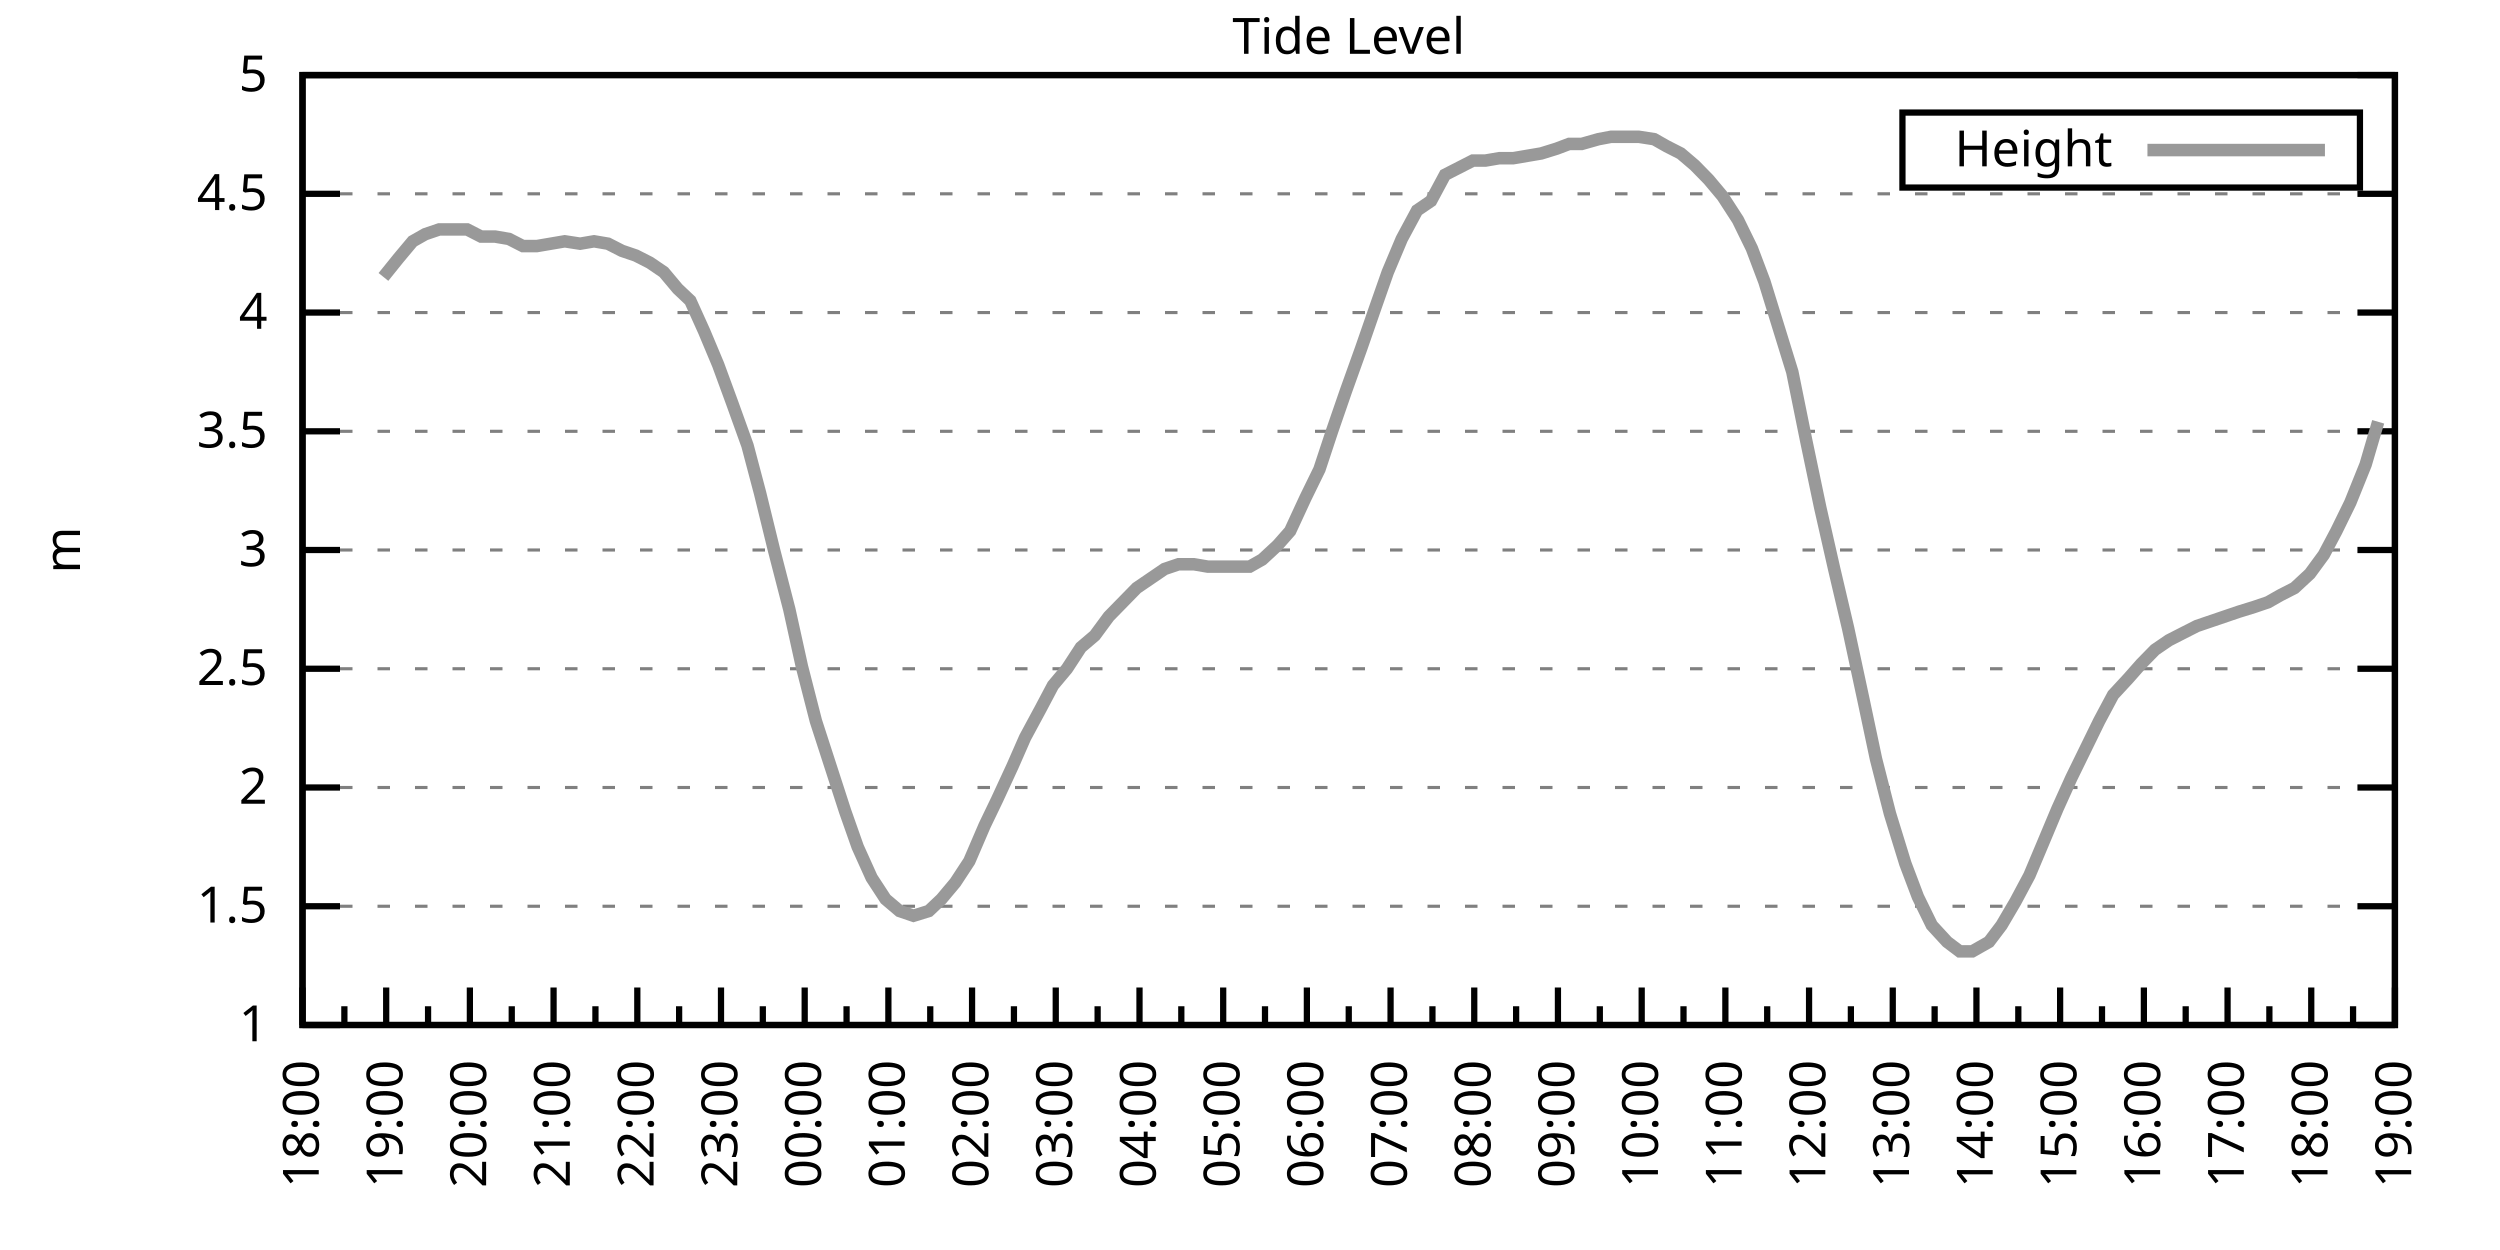
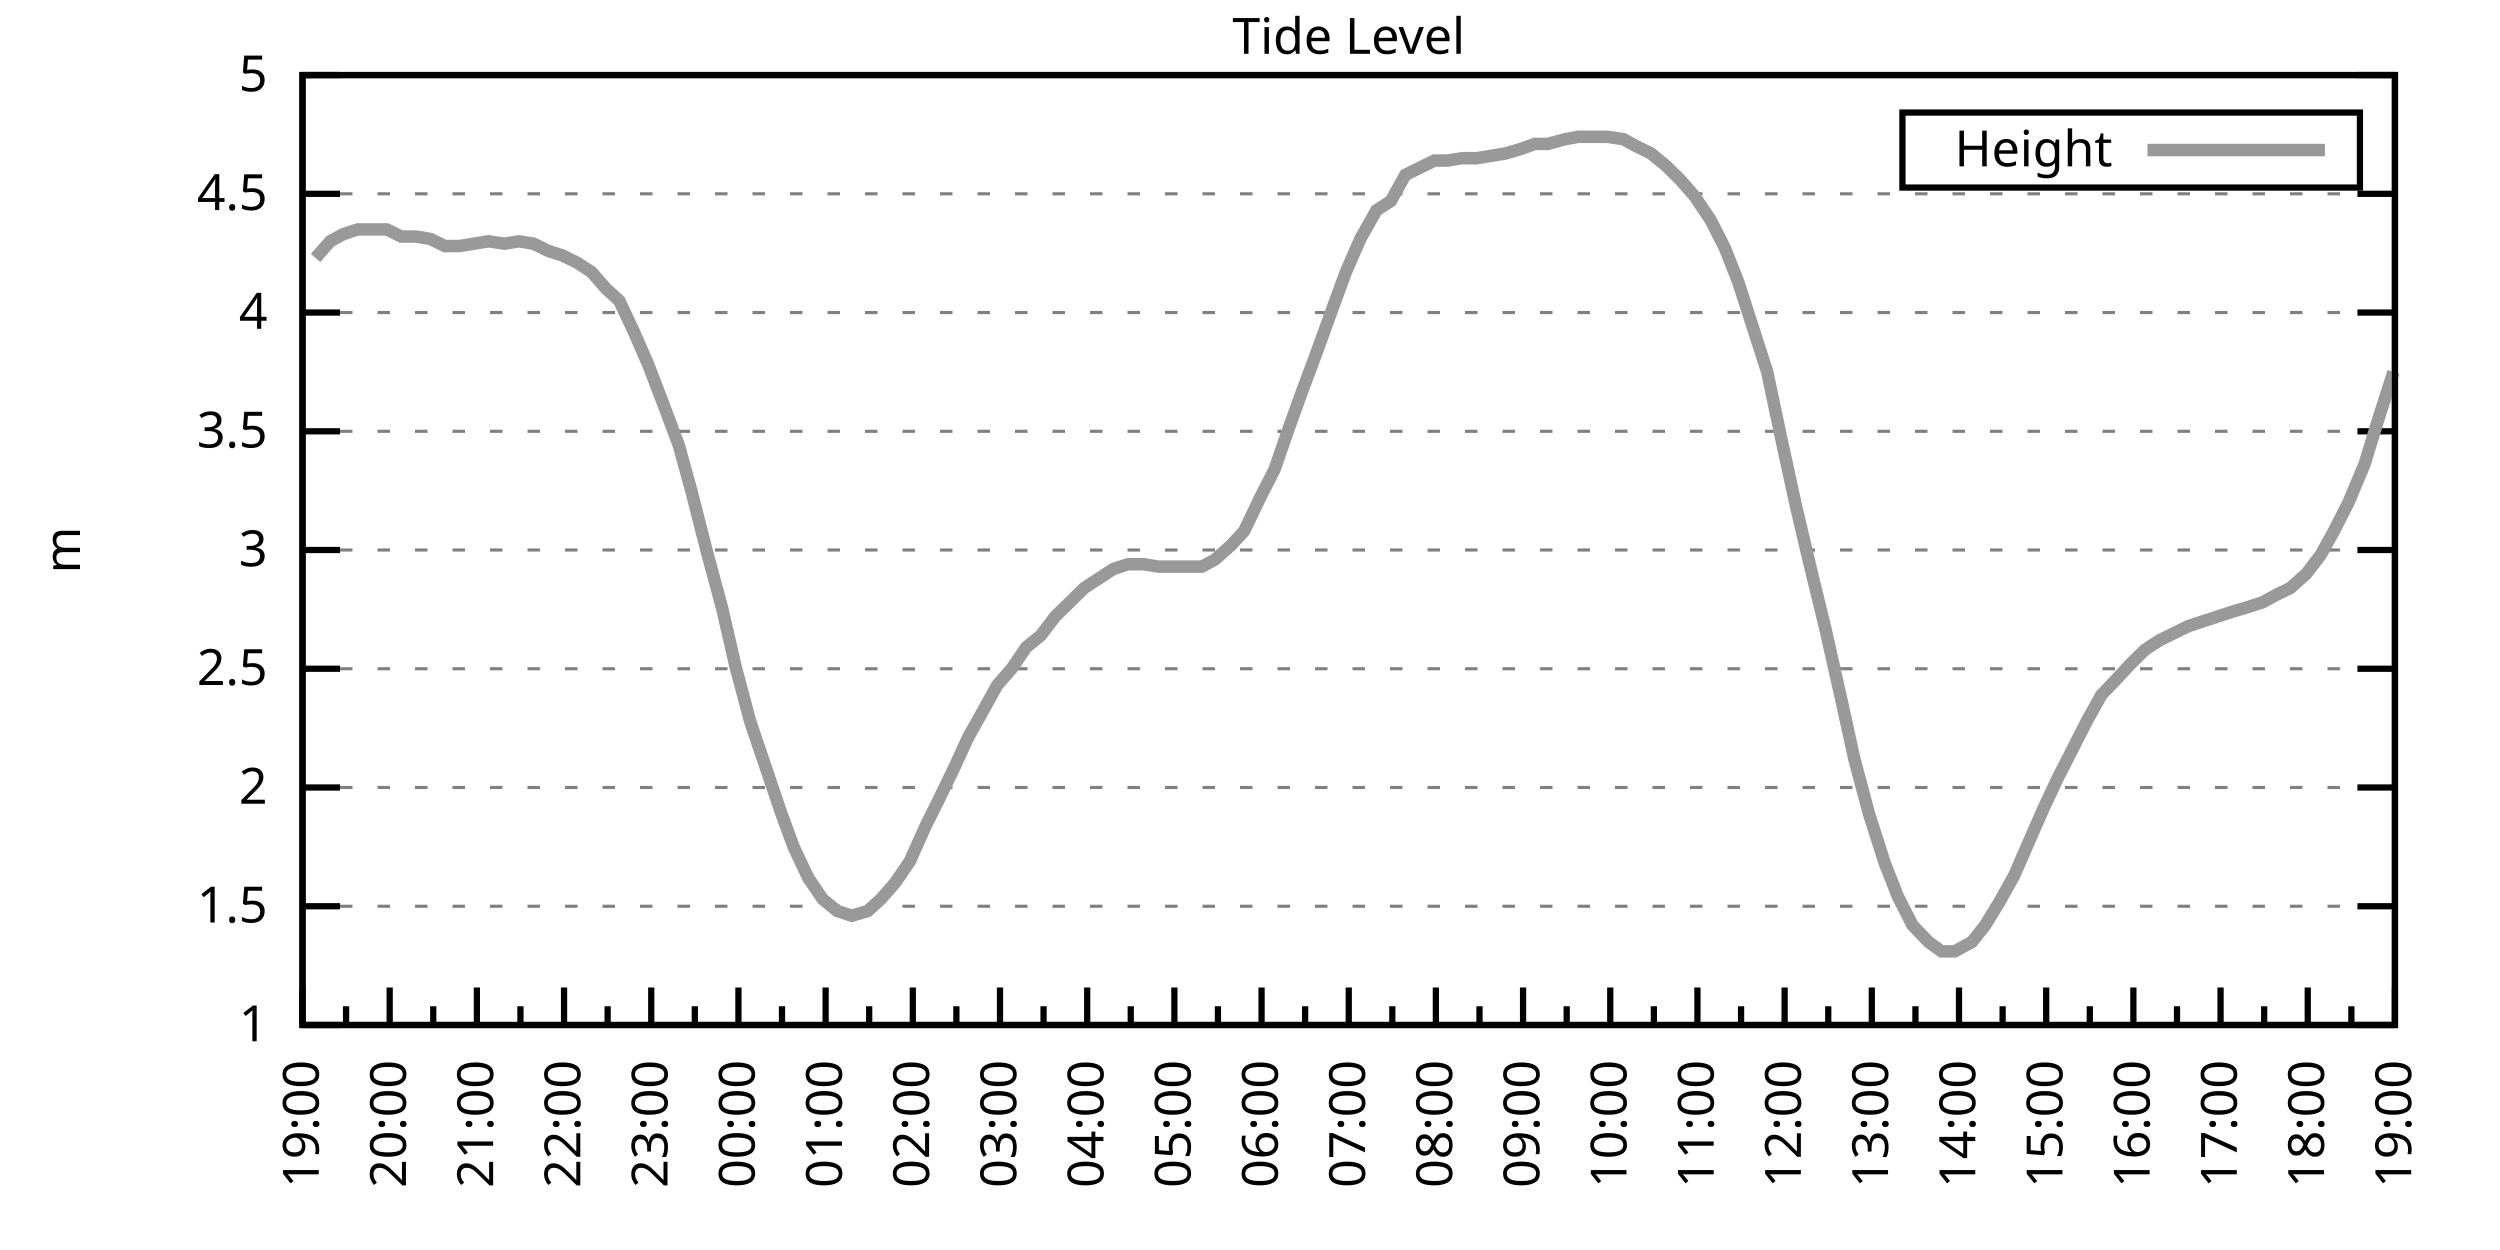
<svg xmlns="http://www.w3.org/2000/svg" xmlns:xlink="http://www.w3.org/1999/xlink" width="400" height="200" viewBox="0 0 400 200">
  <g id="gnuplot_canvas">
    <rect x="0" y="0" width="400" height="200" fill="none" />
    <defs>
      <circle id="gpDot" r="0.5" stroke-width="0.5" stroke="currentColor" />
      <path id="gpPt0" stroke-width="0.333" stroke="currentColor" d="M-1,0 h2 M0,-1 v2" />
      <path id="gpPt1" stroke-width="0.333" stroke="currentColor" d="M-1,-1 L1,1 M1,-1 L-1,1" />
      <path id="gpPt2" stroke-width="0.333" stroke="currentColor" d="M-1,0 L1,0 M0,-1 L0,1 M-1,-1 L1,1 M-1,1 L1,-1" />
      <rect id="gpPt3" stroke-width="0.333" stroke="currentColor" x="-1" y="-1" width="2" height="2" />
      <rect id="gpPt4" stroke-width="0.333" stroke="currentColor" fill="currentColor" x="-1" y="-1" width="2" height="2" />
      <circle id="gpPt5" stroke-width="0.333" stroke="currentColor" cx="0" cy="0" r="1" />
      <use xlink:href="#gpPt5" id="gpPt6" fill="currentColor" stroke="none" />
      <path id="gpPt7" stroke-width="0.333" stroke="currentColor" d="M0,-1.33 L-1.33,0.67 L1.33,0.67 z" />
      <use xlink:href="#gpPt7" id="gpPt8" fill="currentColor" stroke="none" />
      <use xlink:href="#gpPt7" id="gpPt9" stroke="currentColor" transform="rotate(180)" />
      <use xlink:href="#gpPt9" id="gpPt10" fill="currentColor" stroke="none" />
      <use xlink:href="#gpPt3" id="gpPt11" stroke="currentColor" transform="rotate(45)" />
      <use xlink:href="#gpPt11" id="gpPt12" fill="currentColor" stroke="none" />
      <path id="gpPt13" stroke-width="0.333" stroke="currentColor" d="M0,1.330 L1.265,0.411 L0.782,-1.067 L-0.782,-1.076 L-1.265,0.411 z" />
      <use xlink:href="#gpPt13" id="gpPt14" fill="currentColor" stroke="none" />
      <filter id="textbox" filterUnits="objectBoundingBox" x="0" y="0" height="1" width="1">
        <feFlood flood-color="white" flood-opacity="1" result="bgnd" />
        <feComposite in="SourceGraphic" in2="bgnd" operator="atop" />
      </filter>
      <filter id="greybox" filterUnits="objectBoundingBox" x="0" y="0" height="1" width="1">
        <feFlood flood-color="lightgrey" flood-opacity="1" result="grey" />
        <feComposite in="SourceGraphic" in2="grey" operator="atop" />
      </filter>
    </defs>
    <g fill="none" color="white" stroke="currentColor" stroke-width="1.00" stroke-linecap="butt" stroke-linejoin="miter">
</g>
    <g fill="none" color="black" stroke="currentColor" stroke-width="1.00" stroke-linecap="butt" stroke-linejoin="miter">
      <g stroke="none" shape-rendering="crispEdges">
        <polygon fill="rgb(255, 255, 255)" points="48.40,164.00 383.18,164.00 383.18,12.02 48.40,12.02 " />
      </g>
    </g>
    <g fill="none" color="black" stroke="currentColor" stroke-width="1.00" stroke-linecap="butt" stroke-linejoin="miter">
</g>
    <g fill="none" color="black" stroke="black" stroke-width="0.50" stroke-linecap="butt" stroke-linejoin="miter">
</g>
    <g fill="none" color="gray" stroke="currentColor" stroke-width="0.50" stroke-linecap="butt" stroke-linejoin="miter">
      <path stroke="gray" stroke-dasharray="2,4" class="gridline" d="M48.40,164.00 L383.19,164.00  " />
    </g>
    <g fill="none" color="gray" stroke="gray" stroke-width="1.00" stroke-linecap="butt" stroke-linejoin="miter">
</g>
    <g fill="none" color="black" stroke="currentColor" stroke-width="1.00" stroke-linecap="butt" stroke-linejoin="miter">
      <path stroke="black" d="M48.40,164.00 L54.40,164.00 M383.19,164.00 L377.19,164.00  " />
      <g transform="translate(42.80,166.60)" stroke="none" fill="black" font-family="Sans" font-size="8.00" text-anchor="end">
        <text>
          <tspan font-family="Sans"> 1</tspan>
        </text>
      </g>
    </g>
    <g fill="none" color="black" stroke="currentColor" stroke-width="1.00" stroke-linecap="butt" stroke-linejoin="miter">
</g>
    <g fill="none" color="black" stroke="black" stroke-width="0.50" stroke-linecap="butt" stroke-linejoin="miter">
</g>
    <g fill="none" color="gray" stroke="currentColor" stroke-width="0.50" stroke-linecap="butt" stroke-linejoin="miter">
      <path stroke="gray" stroke-dasharray="2,4" class="gridline" d="M48.40,145.00 L383.19,145.00  " />
    </g>
    <g fill="none" color="gray" stroke="gray" stroke-width="1.00" stroke-linecap="butt" stroke-linejoin="miter">
</g>
    <g fill="none" color="black" stroke="currentColor" stroke-width="1.00" stroke-linecap="butt" stroke-linejoin="miter">
      <path stroke="black" d="M48.40,145.00 L54.40,145.00 M383.19,145.00 L377.19,145.00  " />
      <g transform="translate(42.80,147.60)" stroke="none" fill="black" font-family="Sans" font-size="8.00" text-anchor="end">
        <text>
          <tspan font-family="Sans"> 1.5</tspan>
        </text>
      </g>
    </g>
    <g fill="none" color="black" stroke="currentColor" stroke-width="1.00" stroke-linecap="butt" stroke-linejoin="miter">
</g>
    <g fill="none" color="black" stroke="black" stroke-width="0.50" stroke-linecap="butt" stroke-linejoin="miter">
</g>
    <g fill="none" color="gray" stroke="currentColor" stroke-width="0.50" stroke-linecap="butt" stroke-linejoin="miter">
      <path stroke="gray" stroke-dasharray="2,4" class="gridline" d="M48.40,126.00 L383.19,126.00  " />
    </g>
    <g fill="none" color="gray" stroke="gray" stroke-width="1.00" stroke-linecap="butt" stroke-linejoin="miter">
</g>
    <g fill="none" color="black" stroke="currentColor" stroke-width="1.00" stroke-linecap="butt" stroke-linejoin="miter">
      <path stroke="black" d="M48.40,126.00 L54.40,126.00 M383.19,126.00 L377.19,126.00  " />
      <g transform="translate(42.80,128.60)" stroke="none" fill="black" font-family="Sans" font-size="8.00" text-anchor="end">
        <text>
          <tspan font-family="Sans"> 2</tspan>
        </text>
      </g>
    </g>
    <g fill="none" color="black" stroke="currentColor" stroke-width="1.00" stroke-linecap="butt" stroke-linejoin="miter">
</g>
    <g fill="none" color="black" stroke="black" stroke-width="0.50" stroke-linecap="butt" stroke-linejoin="miter">
</g>
    <g fill="none" color="gray" stroke="currentColor" stroke-width="0.50" stroke-linecap="butt" stroke-linejoin="miter">
      <path stroke="gray" stroke-dasharray="2,4" class="gridline" d="M48.40,107.00 L383.19,107.00  " />
    </g>
    <g fill="none" color="gray" stroke="gray" stroke-width="1.00" stroke-linecap="butt" stroke-linejoin="miter">
</g>
    <g fill="none" color="black" stroke="currentColor" stroke-width="1.00" stroke-linecap="butt" stroke-linejoin="miter">
      <path stroke="black" d="M48.40,107.00 L54.40,107.00 M383.19,107.00 L377.19,107.00  " />
      <g transform="translate(42.80,109.60)" stroke="none" fill="black" font-family="Sans" font-size="8.00" text-anchor="end">
        <text>
          <tspan font-family="Sans"> 2.5</tspan>
        </text>
      </g>
    </g>
    <g fill="none" color="black" stroke="currentColor" stroke-width="1.00" stroke-linecap="butt" stroke-linejoin="miter">
</g>
    <g fill="none" color="black" stroke="black" stroke-width="0.50" stroke-linecap="butt" stroke-linejoin="miter">
</g>
    <g fill="none" color="gray" stroke="currentColor" stroke-width="0.50" stroke-linecap="butt" stroke-linejoin="miter">
      <path stroke="gray" stroke-dasharray="2,4" class="gridline" d="M48.40,88.00 L383.19,88.00  " />
    </g>
    <g fill="none" color="gray" stroke="gray" stroke-width="1.00" stroke-linecap="butt" stroke-linejoin="miter">
</g>
    <g fill="none" color="black" stroke="currentColor" stroke-width="1.00" stroke-linecap="butt" stroke-linejoin="miter">
      <path stroke="black" d="M48.40,88.00 L54.40,88.00 M383.19,88.00 L377.19,88.00  " />
      <g transform="translate(42.80,90.60)" stroke="none" fill="black" font-family="Sans" font-size="8.00" text-anchor="end">
        <text>
          <tspan font-family="Sans"> 3</tspan>
        </text>
      </g>
    </g>
    <g fill="none" color="black" stroke="currentColor" stroke-width="1.00" stroke-linecap="butt" stroke-linejoin="miter">
</g>
    <g fill="none" color="black" stroke="black" stroke-width="0.50" stroke-linecap="butt" stroke-linejoin="miter">
</g>
    <g fill="none" color="gray" stroke="currentColor" stroke-width="0.50" stroke-linecap="butt" stroke-linejoin="miter">
      <path stroke="gray" stroke-dasharray="2,4" class="gridline" d="M48.40,69.01 L383.19,69.01  " />
    </g>
    <g fill="none" color="gray" stroke="gray" stroke-width="1.00" stroke-linecap="butt" stroke-linejoin="miter">
</g>
    <g fill="none" color="black" stroke="currentColor" stroke-width="1.00" stroke-linecap="butt" stroke-linejoin="miter">
      <path stroke="black" d="M48.40,69.01 L54.40,69.01 M383.19,69.01 L377.19,69.01  " />
      <g transform="translate(42.80,71.61)" stroke="none" fill="black" font-family="Sans" font-size="8.00" text-anchor="end">
        <text>
          <tspan font-family="Sans"> 3.5</tspan>
        </text>
      </g>
    </g>
    <g fill="none" color="black" stroke="currentColor" stroke-width="1.00" stroke-linecap="butt" stroke-linejoin="miter">
</g>
    <g fill="none" color="black" stroke="black" stroke-width="0.50" stroke-linecap="butt" stroke-linejoin="miter">
</g>
    <g fill="none" color="gray" stroke="currentColor" stroke-width="0.50" stroke-linecap="butt" stroke-linejoin="miter">
      <path stroke="gray" stroke-dasharray="2,4" class="gridline" d="M48.40,50.01 L383.19,50.01  " />
    </g>
    <g fill="none" color="gray" stroke="gray" stroke-width="1.00" stroke-linecap="butt" stroke-linejoin="miter">
</g>
    <g fill="none" color="black" stroke="currentColor" stroke-width="1.00" stroke-linecap="butt" stroke-linejoin="miter">
      <path stroke="black" d="M48.40,50.01 L54.40,50.01 M383.19,50.01 L377.19,50.01  " />
      <g transform="translate(42.80,52.61)" stroke="none" fill="black" font-family="Sans" font-size="8.00" text-anchor="end">
        <text>
          <tspan font-family="Sans"> 4</tspan>
        </text>
      </g>
    </g>
    <g fill="none" color="black" stroke="currentColor" stroke-width="1.00" stroke-linecap="butt" stroke-linejoin="miter">
</g>
    <g fill="none" color="black" stroke="black" stroke-width="0.50" stroke-linecap="butt" stroke-linejoin="miter">
</g>
    <g fill="none" color="gray" stroke="currentColor" stroke-width="0.50" stroke-linecap="butt" stroke-linejoin="miter">
      <path stroke="gray" stroke-dasharray="2,4" class="gridline" d="M48.40,31.01 L383.19,31.01  " />
    </g>
    <g fill="none" color="gray" stroke="gray" stroke-width="1.00" stroke-linecap="butt" stroke-linejoin="miter">
</g>
    <g fill="none" color="black" stroke="currentColor" stroke-width="1.00" stroke-linecap="butt" stroke-linejoin="miter">
      <path stroke="black" d="M48.40,31.01 L54.40,31.01 M383.19,31.01 L377.19,31.01  " />
      <g transform="translate(42.80,33.61)" stroke="none" fill="black" font-family="Sans" font-size="8.00" text-anchor="end">
        <text>
          <tspan font-family="Sans"> 4.5</tspan>
        </text>
      </g>
    </g>
    <g fill="none" color="black" stroke="currentColor" stroke-width="1.00" stroke-linecap="butt" stroke-linejoin="miter">
</g>
    <g fill="none" color="black" stroke="black" stroke-width="0.50" stroke-linecap="butt" stroke-linejoin="miter">
</g>
    <g fill="none" color="gray" stroke="currentColor" stroke-width="0.50" stroke-linecap="butt" stroke-linejoin="miter">
      <path stroke="gray" stroke-dasharray="2,4" class="gridline" d="M48.40,12.01 L383.19,12.01  " />
    </g>
    <g fill="none" color="gray" stroke="gray" stroke-width="1.00" stroke-linecap="butt" stroke-linejoin="miter">
</g>
    <g fill="none" color="black" stroke="currentColor" stroke-width="1.00" stroke-linecap="butt" stroke-linejoin="miter">
      <path stroke="black" d="M48.40,12.01 L54.40,12.01 M383.19,12.01 L377.19,12.01  " />
      <g transform="translate(42.80,14.61)" stroke="none" fill="black" font-family="Sans" font-size="8.00" text-anchor="end">
        <text>
          <tspan font-family="Sans"> 5</tspan>
        </text>
      </g>
    </g>
    <g fill="none" color="black" stroke="currentColor" stroke-width="1.00" stroke-linecap="butt" stroke-linejoin="miter">
      <path stroke="black" d="M48.40,164.00 L48.40,158.00  " />
      <g transform="translate(51.00,169.60) rotate(270)" stroke="none" fill="black" font-family="Sans" font-size="8.00" text-anchor="end">
        <text>
+           <tspan font-family="Sans">19:00</tspan>
+         </text>
+       </g>
+     </g>
+     <g fill="none" color="black" stroke="currentColor" stroke-width="1.00" stroke-linecap="butt" stroke-linejoin="miter">
+       <path stroke="black" d="M55.37,164.00 L55.37,161.00 M62.35,164.00 L62.35,158.00  " />
+       <g transform="translate(64.95,169.60) rotate(270)" stroke="none" fill="black" font-family="Sans" font-size="8.00" text-anchor="end">
+         <text>
+           <tspan font-family="Sans">20:00</tspan>
+         </text>
+       </g>
+     </g>
+     <g fill="none" color="black" stroke="currentColor" stroke-width="1.00" stroke-linecap="butt" stroke-linejoin="miter">
+       <path stroke="black" d="M69.32,164.00 L69.32,161.00 M76.30,164.00 L76.30,158.00  " />
+       <g transform="translate(78.90,169.60) rotate(270)" stroke="none" fill="black" font-family="Sans" font-size="8.00" text-anchor="end">
+         <text>
+           <tspan font-family="Sans">21:00</tspan>
+         </text>
+       </g>
+     </g>
+     <g fill="none" color="black" stroke="currentColor" stroke-width="1.00" stroke-linecap="butt" stroke-linejoin="miter">
+       <path stroke="black" d="M83.27,164.00 L83.27,161.00 M90.25,164.00 L90.25,158.00  " />
+       <g transform="translate(92.85,169.60) rotate(270)" stroke="none" fill="black" font-family="Sans" font-size="8.00" text-anchor="end">
+         <text>
+           <tspan font-family="Sans">22:00</tspan>
+         </text>
+       </g>
+     </g>
+     <g fill="none" color="black" stroke="currentColor" stroke-width="1.00" stroke-linecap="butt" stroke-linejoin="miter">
+       <path stroke="black" d="M97.22,164.00 L97.22,161.00 M104.20,164.00 L104.20,158.00  " />
+       <g transform="translate(106.80,169.60) rotate(270)" stroke="none" fill="black" font-family="Sans" font-size="8.00" text-anchor="end">
+         <text>
+           <tspan font-family="Sans">23:00</tspan>
+         </text>
+       </g>
+     </g>
+     <g fill="none" color="black" stroke="currentColor" stroke-width="1.00" stroke-linecap="butt" stroke-linejoin="miter">
+       <path stroke="black" d="M111.17,164.00 L111.17,161.00 M118.15,164.00 L118.15,158.00  " />
+       <g transform="translate(120.75,169.60) rotate(270)" stroke="none" fill="black" font-family="Sans" font-size="8.00" text-anchor="end">
+         <text>
+           <tspan font-family="Sans">00:00</tspan>
+         </text>
+       </g>
+     </g>
+     <g fill="none" color="black" stroke="currentColor" stroke-width="1.00" stroke-linecap="butt" stroke-linejoin="miter">
+       <path stroke="black" d="M125.12,164.00 L125.12,161.00 M132.10,164.00 L132.10,158.00  " />
+       <g transform="translate(134.70,169.60) rotate(270)" stroke="none" fill="black" font-family="Sans" font-size="8.00" text-anchor="end">
+         <text>
+           <tspan font-family="Sans">01:00</tspan>
+         </text>
+       </g>
+     </g>
+     <g fill="none" color="black" stroke="currentColor" stroke-width="1.00" stroke-linecap="butt" stroke-linejoin="miter">
+       <path stroke="black" d="M139.07,164.00 L139.07,161.00 M146.05,164.00 L146.05,158.00  " />
+       <g transform="translate(148.65,169.60) rotate(270)" stroke="none" fill="black" font-family="Sans" font-size="8.00" text-anchor="end">
+         <text>
+           <tspan font-family="Sans">02:00</tspan>
+         </text>
+       </g>
+     </g>
+     <g fill="none" color="black" stroke="currentColor" stroke-width="1.00" stroke-linecap="butt" stroke-linejoin="miter">
+       <path stroke="black" d="M153.02,164.00 L153.02,161.00 M160.00,164.00 L160.00,158.00  " />
+       <g transform="translate(162.60,169.60) rotate(270)" stroke="none" fill="black" font-family="Sans" font-size="8.00" text-anchor="end">
+         <text>
+           <tspan font-family="Sans">03:00</tspan>
+         </text>
+       </g>
+     </g>
+     <g fill="none" color="black" stroke="currentColor" stroke-width="1.00" stroke-linecap="butt" stroke-linejoin="miter">
+       <path stroke="black" d="M166.97,164.00 L166.97,161.00 M173.95,164.00 L173.95,158.00  " />
+       <g transform="translate(176.55,169.60) rotate(270)" stroke="none" fill="black" font-family="Sans" font-size="8.00" text-anchor="end">
+         <text>
+           <tspan font-family="Sans">04:00</tspan>
+         </text>
+       </g>
+     </g>
+     <g fill="none" color="black" stroke="currentColor" stroke-width="1.00" stroke-linecap="butt" stroke-linejoin="miter">
+       <path stroke="black" d="M180.92,164.00 L180.92,161.00 M187.90,164.00 L187.90,158.00  " />
+       <g transform="translate(190.50,169.60) rotate(270)" stroke="none" fill="black" font-family="Sans" font-size="8.00" text-anchor="end">
+         <text>
+           <tspan font-family="Sans">05:00</tspan>
+         </text>
+       </g>
+     </g>
+     <g fill="none" color="black" stroke="currentColor" stroke-width="1.00" stroke-linecap="butt" stroke-linejoin="miter">
+       <path stroke="black" d="M194.87,164.00 L194.87,161.00 M201.85,164.00 L201.85,158.00  " />
+       <g transform="translate(204.45,169.60) rotate(270)" stroke="none" fill="black" font-family="Sans" font-size="8.00" text-anchor="end">
+         <text>
+           <tspan font-family="Sans">06:00</tspan>
+         </text>
+       </g>
+     </g>
+     <g fill="none" color="black" stroke="currentColor" stroke-width="1.00" stroke-linecap="butt" stroke-linejoin="miter">
+       <path stroke="black" d="M208.82,164.00 L208.82,161.00 M215.80,164.00 L215.80,158.00  " />
+       <g transform="translate(218.40,169.60) rotate(270)" stroke="none" fill="black" font-family="Sans" font-size="8.00" text-anchor="end">
+         <text>
+           <tspan font-family="Sans">07:00</tspan>
+         </text>
+       </g>
+     </g>
+     <g fill="none" color="black" stroke="currentColor" stroke-width="1.00" stroke-linecap="butt" stroke-linejoin="miter">
+       <path stroke="black" d="M222.77,164.00 L222.77,161.00 M229.74,164.00 L229.74,158.00  " />
+       <g transform="translate(232.34,169.60) rotate(270)" stroke="none" fill="black" font-family="Sans" font-size="8.00" text-anchor="end">
+         <text>
+           <tspan font-family="Sans">08:00</tspan>
+         </text>
+       </g>
+     </g>
+     <g fill="none" color="black" stroke="currentColor" stroke-width="1.00" stroke-linecap="butt" stroke-linejoin="miter">
+       <path stroke="black" d="M236.72,164.00 L236.72,161.00 M243.69,164.00 L243.69,158.00  " />
+       <g transform="translate(246.29,169.60) rotate(270)" stroke="none" fill="black" font-family="Sans" font-size="8.00" text-anchor="end">
+         <text>
+           <tspan font-family="Sans">09:00</tspan>
+         </text>
+       </g>
+     </g>
+     <g fill="none" color="black" stroke="currentColor" stroke-width="1.00" stroke-linecap="butt" stroke-linejoin="miter">
+       <path stroke="black" d="M250.67,164.00 L250.67,161.00 M257.64,164.00 L257.64,158.00  " />
+       <g transform="translate(260.24,169.60) rotate(270)" stroke="none" fill="black" font-family="Sans" font-size="8.00" text-anchor="end">
+         <text>
+           <tspan font-family="Sans">10:00</tspan>
+         </text>
+       </g>
+     </g>
+     <g fill="none" color="black" stroke="currentColor" stroke-width="1.00" stroke-linecap="butt" stroke-linejoin="miter">
+       <path stroke="black" d="M264.62,164.00 L264.62,161.00 M271.59,164.00 L271.59,158.00  " />
+       <g transform="translate(274.19,169.60) rotate(270)" stroke="none" fill="black" font-family="Sans" font-size="8.00" text-anchor="end">
+         <text>
+           <tspan font-family="Sans">11:00</tspan>
+         </text>
+       </g>
+     </g>
+     <g fill="none" color="black" stroke="currentColor" stroke-width="1.00" stroke-linecap="butt" stroke-linejoin="miter">
+       <path stroke="black" d="M278.57,164.00 L278.57,161.00 M285.54,164.00 L285.54,158.00  " />
+       <g transform="translate(288.14,169.60) rotate(270)" stroke="none" fill="black" font-family="Sans" font-size="8.00" text-anchor="end">
+         <text>
+           <tspan font-family="Sans">12:00</tspan>
+         </text>
+       </g>
+     </g>
+     <g fill="none" color="black" stroke="currentColor" stroke-width="1.00" stroke-linecap="butt" stroke-linejoin="miter">
+       <path stroke="black" d="M292.52,164.00 L292.52,161.00 M299.49,164.00 L299.49,158.00  " />
+       <g transform="translate(302.09,169.60) rotate(270)" stroke="none" fill="black" font-family="Sans" font-size="8.00" text-anchor="end">
+         <text>
+           <tspan font-family="Sans">13:00</tspan>
+         </text>
+       </g>
+     </g>
+     <g fill="none" color="black" stroke="currentColor" stroke-width="1.00" stroke-linecap="butt" stroke-linejoin="miter">
+       <path stroke="black" d="M306.47,164.00 L306.47,161.00 M313.44,164.00 L313.44,158.00  " />
+       <g transform="translate(316.04,169.60) rotate(270)" stroke="none" fill="black" font-family="Sans" font-size="8.00" text-anchor="end">
+         <text>
+           <tspan font-family="Sans">14:00</tspan>
+         </text>
+       </g>
+     </g>
+     <g fill="none" color="black" stroke="currentColor" stroke-width="1.00" stroke-linecap="butt" stroke-linejoin="miter">
+       <path stroke="black" d="M320.42,164.00 L320.42,161.00 M327.39,164.00 L327.39,158.00  " />
+       <g transform="translate(329.99,169.60) rotate(270)" stroke="none" fill="black" font-family="Sans" font-size="8.00" text-anchor="end">
+         <text>
+           <tspan font-family="Sans">15:00</tspan>
+         </text>
+       </g>
+     </g>
+     <g fill="none" color="black" stroke="currentColor" stroke-width="1.00" stroke-linecap="butt" stroke-linejoin="miter">
+       <path stroke="black" d="M334.37,164.00 L334.37,161.00 M341.34,164.00 L341.34,158.00  " />
+       <g transform="translate(343.94,169.60) rotate(270)" stroke="none" fill="black" font-family="Sans" font-size="8.00" text-anchor="end">
+         <text>
+           <tspan font-family="Sans">16:00</tspan>
+         </text>
+       </g>
+     </g>
+     <g fill="none" color="black" stroke="currentColor" stroke-width="1.00" stroke-linecap="butt" stroke-linejoin="miter">
+       <path stroke="black" d="M348.32,164.00 L348.32,161.00 M355.29,164.00 L355.29,158.00  " />
+       <g transform="translate(357.89,169.60) rotate(270)" stroke="none" fill="black" font-family="Sans" font-size="8.00" text-anchor="end">
+         <text>
+           <tspan font-family="Sans">17:00</tspan>
+         </text>
+       </g>
+     </g>
+     <g fill="none" color="black" stroke="currentColor" stroke-width="1.00" stroke-linecap="butt" stroke-linejoin="miter">
+       <path stroke="black" d="M362.27,164.00 L362.27,161.00 M369.24,164.00 L369.24,158.00  " />
+       <g transform="translate(371.84,169.60) rotate(270)" stroke="none" fill="black" font-family="Sans" font-size="8.00" text-anchor="end">
+         <text>
          <tspan font-family="Sans">18:00</tspan>
        </text>
      </g>
    </g>
    <g fill="none" color="black" stroke="currentColor" stroke-width="1.00" stroke-linecap="butt" stroke-linejoin="miter">
-       <path stroke="black" d="M55.10,164.00 L55.10,161.00 M61.79,164.00 L61.79,158.00  " />
-       <g transform="translate(64.39,169.60) rotate(270)" stroke="none" fill="black" font-family="Sans" font-size="8.00" text-anchor="end">
-         <text>
-           <tspan font-family="Sans">19:00</tspan>
-         </text>
-       </g>
-     </g>
-     <g fill="none" color="black" stroke="currentColor" stroke-width="1.00" stroke-linecap="butt" stroke-linejoin="miter">
-       <path stroke="black" d="M68.49,164.00 L68.49,161.00 M75.18,164.00 L75.18,158.00  " />
-       <g transform="translate(77.78,169.60) rotate(270)" stroke="none" fill="black" font-family="Sans" font-size="8.00" text-anchor="end">
-         <text>
-           <tspan font-family="Sans">20:00</tspan>
-         </text>
-       </g>
-     </g>
-     <g fill="none" color="black" stroke="currentColor" stroke-width="1.00" stroke-linecap="butt" stroke-linejoin="miter">
-       <path stroke="black" d="M81.88,164.00 L81.88,161.00 M88.57,164.00 L88.57,158.00  " />
-       <g transform="translate(91.17,169.60) rotate(270)" stroke="none" fill="black" font-family="Sans" font-size="8.00" text-anchor="end">
-         <text>
-           <tspan font-family="Sans">21:00</tspan>
-         </text>
-       </g>
-     </g>
-     <g fill="none" color="black" stroke="currentColor" stroke-width="1.00" stroke-linecap="butt" stroke-linejoin="miter">
-       <path stroke="black" d="M95.27,164.00 L95.27,161.00 M101.97,164.00 L101.97,158.00  " />
-       <g transform="translate(104.57,169.60) rotate(270)" stroke="none" fill="black" font-family="Sans" font-size="8.00" text-anchor="end">
-         <text>
-           <tspan font-family="Sans">22:00</tspan>
-         </text>
-       </g>
-     </g>
-     <g fill="none" color="black" stroke="currentColor" stroke-width="1.00" stroke-linecap="butt" stroke-linejoin="miter">
-       <path stroke="black" d="M108.66,164.00 L108.66,161.00 M115.36,164.00 L115.36,158.00  " />
-       <g transform="translate(117.96,169.60) rotate(270)" stroke="none" fill="black" font-family="Sans" font-size="8.00" text-anchor="end">
-         <text>
-           <tspan font-family="Sans">23:00</tspan>
-         </text>
-       </g>
-     </g>
-     <g fill="none" color="black" stroke="currentColor" stroke-width="1.00" stroke-linecap="butt" stroke-linejoin="miter">
-       <path stroke="black" d="M122.05,164.00 L122.05,161.00 M128.75,164.00 L128.75,158.00  " />
-       <g transform="translate(131.35,169.60) rotate(270)" stroke="none" fill="black" font-family="Sans" font-size="8.00" text-anchor="end">
-         <text>
-           <tspan font-family="Sans">00:00</tspan>
-         </text>
-       </g>
-     </g>
-     <g fill="none" color="black" stroke="currentColor" stroke-width="1.00" stroke-linecap="butt" stroke-linejoin="miter">
-       <path stroke="black" d="M135.45,164.00 L135.45,161.00 M142.14,164.00 L142.14,158.00  " />
-       <g transform="translate(144.74,169.60) rotate(270)" stroke="none" fill="black" font-family="Sans" font-size="8.00" text-anchor="end">
-         <text>
-           <tspan font-family="Sans">01:00</tspan>
-         </text>
-       </g>
-     </g>
-     <g fill="none" color="black" stroke="currentColor" stroke-width="1.00" stroke-linecap="butt" stroke-linejoin="miter">
-       <path stroke="black" d="M148.84,164.00 L148.84,161.00 M155.53,164.00 L155.53,158.00  " />
-       <g transform="translate(158.13,169.60) rotate(270)" stroke="none" fill="black" font-family="Sans" font-size="8.00" text-anchor="end">
-         <text>
-           <tspan font-family="Sans">02:00</tspan>
-         </text>
-       </g>
-     </g>
-     <g fill="none" color="black" stroke="currentColor" stroke-width="1.00" stroke-linecap="butt" stroke-linejoin="miter">
-       <path stroke="black" d="M162.23,164.00 L162.23,161.00 M168.92,164.00 L168.92,158.00  " />
-       <g transform="translate(171.52,169.60) rotate(270)" stroke="none" fill="black" font-family="Sans" font-size="8.00" text-anchor="end">
-         <text>
-           <tspan font-family="Sans">03:00</tspan>
-         </text>
-       </g>
-     </g>
-     <g fill="none" color="black" stroke="currentColor" stroke-width="1.00" stroke-linecap="butt" stroke-linejoin="miter">
-       <path stroke="black" d="M175.62,164.00 L175.62,161.00 M182.32,164.00 L182.32,158.00  " />
-       <g transform="translate(184.92,169.60) rotate(270)" stroke="none" fill="black" font-family="Sans" font-size="8.00" text-anchor="end">
-         <text>
-           <tspan font-family="Sans">04:00</tspan>
-         </text>
-       </g>
-     </g>
-     <g fill="none" color="black" stroke="currentColor" stroke-width="1.00" stroke-linecap="butt" stroke-linejoin="miter">
-       <path stroke="black" d="M189.01,164.00 L189.01,161.00 M195.71,164.00 L195.71,158.00  " />
-       <g transform="translate(198.31,169.60) rotate(270)" stroke="none" fill="black" font-family="Sans" font-size="8.00" text-anchor="end">
-         <text>
-           <tspan font-family="Sans">05:00</tspan>
-         </text>
-       </g>
-     </g>
-     <g fill="none" color="black" stroke="currentColor" stroke-width="1.00" stroke-linecap="butt" stroke-linejoin="miter">
-       <path stroke="black" d="M202.40,164.00 L202.40,161.00 M209.10,164.00 L209.10,158.00  " />
-       <g transform="translate(211.70,169.60) rotate(270)" stroke="none" fill="black" font-family="Sans" font-size="8.00" text-anchor="end">
-         <text>
-           <tspan font-family="Sans">06:00</tspan>
-         </text>
-       </g>
-     </g>
-     <g fill="none" color="black" stroke="currentColor" stroke-width="1.00" stroke-linecap="butt" stroke-linejoin="miter">
-       <path stroke="black" d="M215.80,164.00 L215.80,161.00 M222.49,164.00 L222.49,158.00  " />
-       <g transform="translate(225.09,169.60) rotate(270)" stroke="none" fill="black" font-family="Sans" font-size="8.00" text-anchor="end">
-         <text>
-           <tspan font-family="Sans">07:00</tspan>
-         </text>
-       </g>
-     </g>
-     <g fill="none" color="black" stroke="currentColor" stroke-width="1.00" stroke-linecap="butt" stroke-linejoin="miter">
-       <path stroke="black" d="M229.19,164.00 L229.19,161.00 M235.88,164.00 L235.88,158.00  " />
-       <g transform="translate(238.48,169.60) rotate(270)" stroke="none" fill="black" font-family="Sans" font-size="8.00" text-anchor="end">
-         <text>
-           <tspan font-family="Sans">08:00</tspan>
-         </text>
-       </g>
-     </g>
-     <g fill="none" color="black" stroke="currentColor" stroke-width="1.00" stroke-linecap="butt" stroke-linejoin="miter">
-       <path stroke="black" d="M242.58,164.00 L242.58,161.00 M249.27,164.00 L249.27,158.00  " />
-       <g transform="translate(251.87,169.60) rotate(270)" stroke="none" fill="black" font-family="Sans" font-size="8.00" text-anchor="end">
-         <text>
-           <tspan font-family="Sans">09:00</tspan>
-         </text>
-       </g>
-     </g>
-     <g fill="none" color="black" stroke="currentColor" stroke-width="1.00" stroke-linecap="butt" stroke-linejoin="miter">
-       <path stroke="black" d="M255.97,164.00 L255.97,161.00 M262.67,164.00 L262.67,158.00  " />
-       <g transform="translate(265.27,169.60) rotate(270)" stroke="none" fill="black" font-family="Sans" font-size="8.00" text-anchor="end">
-         <text>
-           <tspan font-family="Sans">10:00</tspan>
-         </text>
-       </g>
-     </g>
-     <g fill="none" color="black" stroke="currentColor" stroke-width="1.00" stroke-linecap="butt" stroke-linejoin="miter">
-       <path stroke="black" d="M269.36,164.00 L269.36,161.00 M276.06,164.00 L276.06,158.00  " />
-       <g transform="translate(278.66,169.60) rotate(270)" stroke="none" fill="black" font-family="Sans" font-size="8.00" text-anchor="end">
-         <text>
-           <tspan font-family="Sans">11:00</tspan>
-         </text>
-       </g>
-     </g>
-     <g fill="none" color="black" stroke="currentColor" stroke-width="1.00" stroke-linecap="butt" stroke-linejoin="miter">
-       <path stroke="black" d="M282.75,164.00 L282.75,161.00 M289.45,164.00 L289.45,158.00  " />
-       <g transform="translate(292.05,169.60) rotate(270)" stroke="none" fill="black" font-family="Sans" font-size="8.00" text-anchor="end">
-         <text>
-           <tspan font-family="Sans">12:00</tspan>
-         </text>
-       </g>
-     </g>
-     <g fill="none" color="black" stroke="currentColor" stroke-width="1.00" stroke-linecap="butt" stroke-linejoin="miter">
-       <path stroke="black" d="M296.14,164.00 L296.14,161.00 M302.84,164.00 L302.84,158.00  " />
-       <g transform="translate(305.44,169.60) rotate(270)" stroke="none" fill="black" font-family="Sans" font-size="8.00" text-anchor="end">
-         <text>
-           <tspan font-family="Sans">13:00</tspan>
-         </text>
-       </g>
-     </g>
-     <g fill="none" color="black" stroke="currentColor" stroke-width="1.00" stroke-linecap="butt" stroke-linejoin="miter">
-       <path stroke="black" d="M309.54,164.00 L309.54,161.00 M316.23,164.00 L316.23,158.00  " />
-       <g transform="translate(318.83,169.60) rotate(270)" stroke="none" fill="black" font-family="Sans" font-size="8.00" text-anchor="end">
-         <text>
-           <tspan font-family="Sans">14:00</tspan>
-         </text>
-       </g>
-     </g>
-     <g fill="none" color="black" stroke="currentColor" stroke-width="1.00" stroke-linecap="butt" stroke-linejoin="miter">
-       <path stroke="black" d="M322.93,164.00 L322.93,161.00 M329.62,164.00 L329.62,158.00  " />
-       <g transform="translate(332.22,169.60) rotate(270)" stroke="none" fill="black" font-family="Sans" font-size="8.00" text-anchor="end">
-         <text>
-           <tspan font-family="Sans">15:00</tspan>
-         </text>
-       </g>
-     </g>
-     <g fill="none" color="black" stroke="currentColor" stroke-width="1.00" stroke-linecap="butt" stroke-linejoin="miter">
-       <path stroke="black" d="M336.32,164.00 L336.32,161.00 M343.02,164.00 L343.02,158.00  " />
-       <g transform="translate(345.62,169.60) rotate(270)" stroke="none" fill="black" font-family="Sans" font-size="8.00" text-anchor="end">
-         <text>
-           <tspan font-family="Sans">16:00</tspan>
-         </text>
-       </g>
-     </g>
-     <g fill="none" color="black" stroke="currentColor" stroke-width="1.00" stroke-linecap="butt" stroke-linejoin="miter">
-       <path stroke="black" d="M349.71,164.00 L349.71,161.00 M356.41,164.00 L356.41,158.00  " />
-       <g transform="translate(359.01,169.60) rotate(270)" stroke="none" fill="black" font-family="Sans" font-size="8.00" text-anchor="end">
-         <text>
-           <tspan font-family="Sans">17:00</tspan>
-         </text>
-       </g>
-     </g>
-     <g fill="none" color="black" stroke="currentColor" stroke-width="1.00" stroke-linecap="butt" stroke-linejoin="miter">
-       <path stroke="black" d="M363.10,164.00 L363.10,161.00 M369.80,164.00 L369.80,158.00  " />
-       <g transform="translate(372.40,169.60) rotate(270)" stroke="none" fill="black" font-family="Sans" font-size="8.00" text-anchor="end">
-         <text>
-           <tspan font-family="Sans">18:00</tspan>
-         </text>
-       </g>
-     </g>
-     <g fill="none" color="black" stroke="currentColor" stroke-width="1.00" stroke-linecap="butt" stroke-linejoin="miter">
-       <path stroke="black" d="M376.49,164.00 L376.49,161.00 M383.19,164.00 L383.19,158.00  " />
+       <path stroke="black" d="M376.22,164.00 L376.22,161.00 M383.19,164.00 L383.19,158.00  " />
      <g transform="translate(385.79,169.60) rotate(270)" stroke="none" fill="black" font-family="Sans" font-size="8.00" text-anchor="end">
        <text>
          <tspan font-family="Sans">19:00</tspan>
        </text>
      </g>
    </g>
    <g fill="none" color="black" stroke="currentColor" stroke-width="1.00" stroke-linecap="butt" stroke-linejoin="miter">
</g>
    <g fill="none" color="black" stroke="currentColor" stroke-width="1.00" stroke-linecap="butt" stroke-linejoin="miter">
      <path stroke="black" d="M48.40,12.01 L48.40,164.00 L383.19,164.00 L383.19,12.01 L48.40,12.01 Z  " />
    </g>
    <g fill="none" color="black" stroke="currentColor" stroke-width="1.00" stroke-linecap="butt" stroke-linejoin="miter">
      <g transform="translate(12.80,88.01) rotate(270)" stroke="none" fill="black" font-family="Sans" font-size="8.00" text-anchor="middle">
        <text>
          <tspan font-family="Sans">m</tspan>
        </text>
      </g>
    </g>
    <g fill="none" color="black" stroke="currentColor" stroke-width="1.00" stroke-linecap="butt" stroke-linejoin="miter">
</g>
    <g fill="none" color="black" stroke="currentColor" stroke-width="1.00" stroke-linecap="butt" stroke-linejoin="miter">
      <path stroke="black" d="M304.39,30.01 L304.39,18.01 L377.59,18.01 L377.59,30.01 L304.39,30.01 Z  " />
    </g>
    <g id="Tide_level_plot_1">
      <g fill="none" color="white" stroke="black" stroke-width="2.00" stroke-linecap="butt" stroke-linejoin="miter">
</g>
      <g fill="none" color="black" stroke="currentColor" stroke-width="2.00" stroke-linecap="butt" stroke-linejoin="miter">
        <g transform="translate(337.99,26.61)" stroke="none" fill="black" font-family="Sans" font-size="8.00" text-anchor="end">
          <text>
            <tspan font-family="Sans">Height</tspan>
          </text>
        </g>
      </g>
      <g fill="none" color="black" stroke="currentColor" stroke-width="2.00" stroke-linecap="butt" stroke-linejoin="miter">
-         <path stroke="rgb(153, 153, 153)" d="M343.59,24.01 L371.99,24.01 M61.35,44.31 L63.80,41.27 L66.03,38.61 L68.04,37.47 L70.27,36.71 L72.50,36.71   L74.74,36.71 L76.97,37.85 L79.20,37.85 L81.43,38.23 L83.66,39.37 L85.90,39.37 L88.13,38.99 L90.36,38.61   L92.82,38.99 L95.05,38.61 L97.28,38.99 L99.51,40.13 L101.74,40.89 L103.98,42.03 L106.21,43.55 L108.44,46.21   L110.45,48.11 L112.68,53.05 L114.91,58.37 L117.14,64.45 L119.60,71.29 L121.61,78.89 L123.84,88.00 L126.29,97.50   L128.30,106.62 L130.54,115.36 L135.22,129.80 L137.23,135.50 L139.46,140.44 L141.69,143.86 L143.93,145.76 L146.16,146.52   L148.61,145.76 L150.62,143.86 L152.85,141.20 L155.09,137.78 L157.54,132.08 L159.55,127.90 L162.01,122.58 L164.01,118.02   L166.47,113.46 L168.48,109.66 L170.71,107.00 L172.94,103.58 L175.17,101.68 L177.41,98.64 L179.64,96.36 L181.87,94.08   L184.10,92.56 L186.33,91.04 L188.57,90.28 L191.02,90.28 L193.25,90.66 L195.48,90.66 L197.49,90.66 L199.95,90.66   L201.96,89.52 L204.41,87.25 L206.42,84.97 L208.88,79.65 L211.11,75.09 L213.12,69.01 L215.35,62.55 L217.80,55.71   L220.04,49.25 L222.04,43.55 L224.28,38.23 L226.73,33.67 L228.96,32.15 L231.20,27.97 L235.66,25.69 L237.67,25.69   L239.90,25.31 L242.13,25.31 L244.36,24.93 L246.60,24.55 L249.05,23.79 L251.06,23.03 L253.07,23.03 L255.75,22.27   L257.76,21.89 L259.99,21.89 L262.22,21.89 L264.67,22.27 L266.68,23.41 L268.92,24.55 L271.15,26.45 L273.38,28.73   L275.61,31.39 L278.07,35.19 L280.30,39.75 L282.31,45.07 L284.54,52.29 L286.77,59.51 L289.00,70.53 L291.23,81.17   L293.47,91.04 L295.70,100.54 L298.15,111.94 L300.16,121.44 L302.39,130.18 L304.85,138.16 L306.86,143.48 L309.09,148.04   L311.54,150.70 L313.55,152.22 L315.56,152.22 L318.24,150.70 L320.25,148.04 L322.48,144.24 L324.71,140.06 L326.95,134.74   L329.18,129.42 L331.41,124.48 L333.64,119.92 L335.87,115.36 L338.10,111.18 L340.56,108.52 L342.57,106.24 L344.80,103.96   L347.03,102.44 L349.26,101.30 L351.50,100.16 L353.73,99.40 L355.96,98.64 L358.19,97.88 L360.65,97.12 L362.88,96.36   L364.89,95.22 L367.12,94.08 L369.58,91.80 L371.81,88.76 L373.82,84.97 L376.05,80.41 L378.50,74.33 L380.51,67.49    " />
+         <path stroke="rgb(153, 153, 153)" d="M343.59,24.01 L371.99,24.01 M50.49,41.27 L52.82,38.61 L54.91,37.47 L57.23,36.71 L59.56,36.71 L61.88,36.71   L64.21,37.85 L66.53,37.85 L68.86,38.23 L71.18,39.37 L73.51,39.37 L75.83,38.99 L78.16,38.61 L80.72,38.99   L83.04,38.61 L85.37,38.99 L87.69,40.13 L90.02,40.89 L92.34,42.03 L94.67,43.55 L96.99,46.21 L99.08,48.11   L101.41,53.05 L103.73,58.37 L106.06,64.45 L108.62,71.29 L110.71,78.89 L113.03,88.00 L115.59,97.50 L117.68,106.62   L120.01,115.36 L124.89,129.80 L126.98,135.50 L129.31,140.44 L131.63,143.86 L133.96,145.76 L136.28,146.52 L138.84,145.76   L140.93,143.86 L143.26,141.20 L145.58,137.78 L148.14,132.08 L150.23,127.90 L152.79,122.58 L154.88,118.02 L157.44,113.46   L159.53,109.66 L161.86,107.00 L164.18,103.58 L166.51,101.68 L168.83,98.64 L171.16,96.36 L173.48,94.08 L175.81,92.56   L178.13,91.04 L180.46,90.28 L183.01,90.28 L185.34,90.66 L187.66,90.66 L189.76,90.66 L192.31,90.66 L194.41,89.52   L196.96,87.25 L199.06,84.97 L201.61,79.65 L203.94,75.09 L206.03,69.01 L208.36,62.55 L210.91,55.71 L213.24,49.25   L215.33,43.55 L217.65,38.23 L220.21,33.67 L222.54,32.15 L224.86,27.97 L229.51,25.69 L231.60,25.69 L233.93,25.31   L236.25,25.31 L238.58,24.93 L240.90,24.55 L243.46,23.79 L245.55,23.03 L247.65,23.03 L250.44,22.27 L252.53,21.89   L254.85,21.89 L257.18,21.89 L259.74,22.27 L261.83,23.41 L264.15,24.55 L266.48,26.45 L268.80,28.73 L271.13,31.39   L273.69,35.19 L276.01,39.75 L278.10,45.07 L280.43,52.29 L282.75,59.51 L285.08,70.53 L287.40,81.17 L289.73,91.04   L292.05,100.54 L294.61,111.94 L296.70,121.44 L299.03,130.18 L301.58,138.16 L303.68,143.48 L306.00,148.04 L308.56,150.70   L310.65,152.22 L312.74,152.22 L315.53,150.70 L317.63,148.04 L319.95,144.24 L322.28,140.06 L324.60,134.74 L326.93,129.42   L329.25,124.48 L331.58,119.92 L333.90,115.36 L336.23,111.18 L338.78,108.52 L340.88,106.24 L343.20,103.96 L345.53,102.44   L347.85,101.30 L350.18,100.16 L352.50,99.40 L354.83,98.64 L357.15,97.88 L359.71,97.12 L362.03,96.36 L364.13,95.22   L366.45,94.08 L369.01,91.80 L371.33,88.76 L373.43,84.97 L375.75,80.41 L378.31,74.33 L380.40,67.49 L382.96,59.51    " />
      </g>
    </g>
    <g fill="none" color="black" stroke="currentColor" stroke-width="2.00" stroke-linecap="butt" stroke-linejoin="miter">
</g>
    <g fill="none" color="black" stroke="black" stroke-width="1.00" stroke-linecap="butt" stroke-linejoin="miter">
</g>
    <g fill="none" color="black" stroke="currentColor" stroke-width="1.00" stroke-linecap="butt" stroke-linejoin="miter">
      <path stroke="black" d="M48.40,12.01 L48.40,164.00 L383.19,164.00 L383.19,12.01 L48.40,12.01 Z  " />
    </g>
    <g fill="none" color="black" stroke="currentColor" stroke-width="1.00" stroke-linecap="butt" stroke-linejoin="miter">
      <g transform="translate(215.79,8.61)" stroke="none" fill="black" font-family="Sans" font-size="8.00" text-anchor="middle">
        <text>
          <tspan font-family="Sans">Tide Level</tspan>
        </text>
      </g>
    </g>
    <g fill="none" color="black" stroke="currentColor" stroke-width="1.00" stroke-linecap="butt" stroke-linejoin="miter">
</g>
  </g>
</svg>
